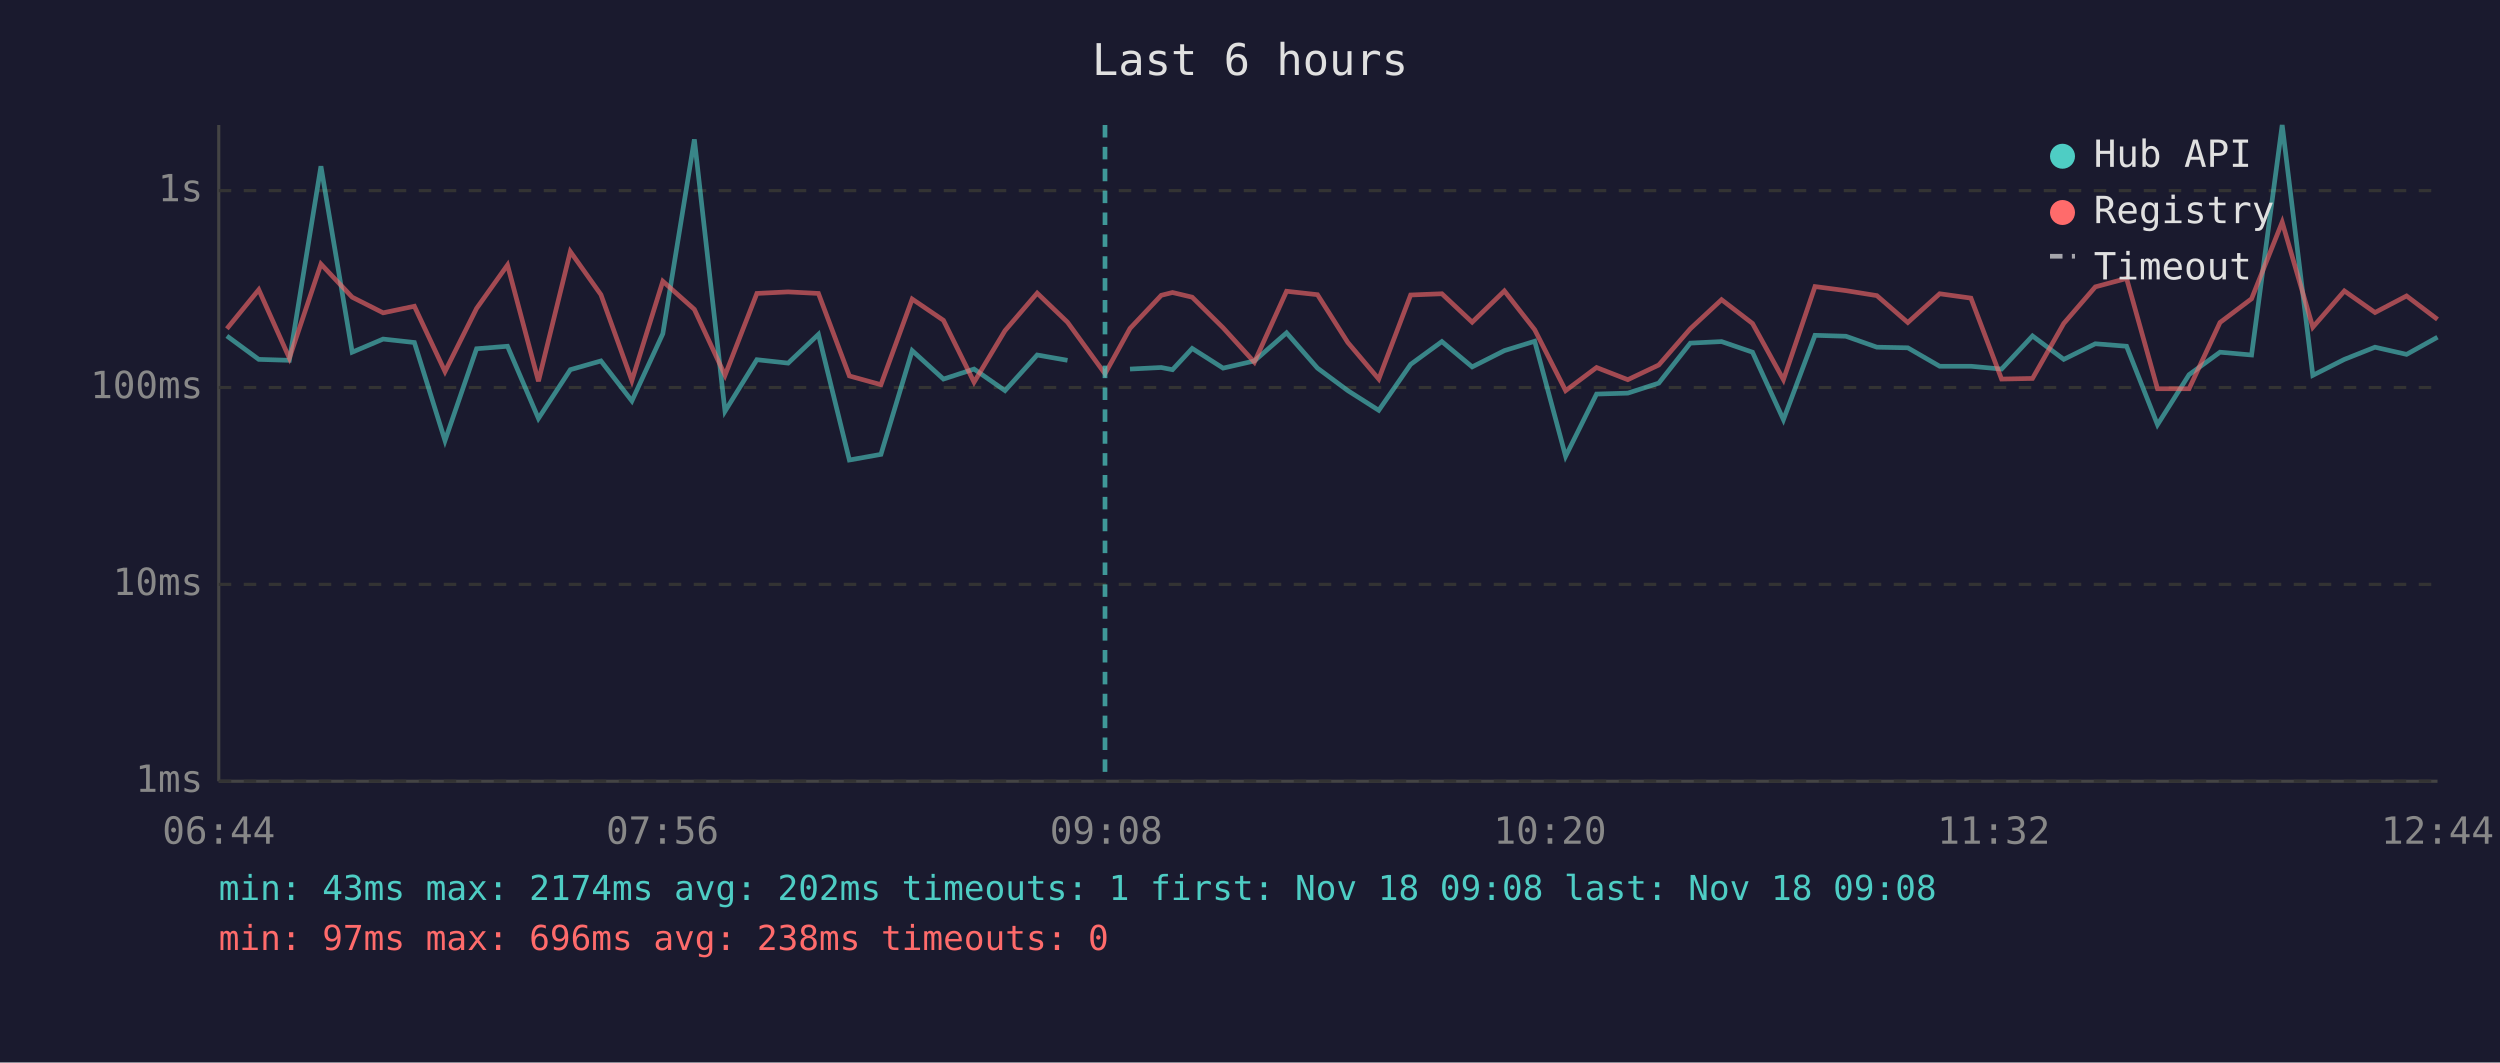
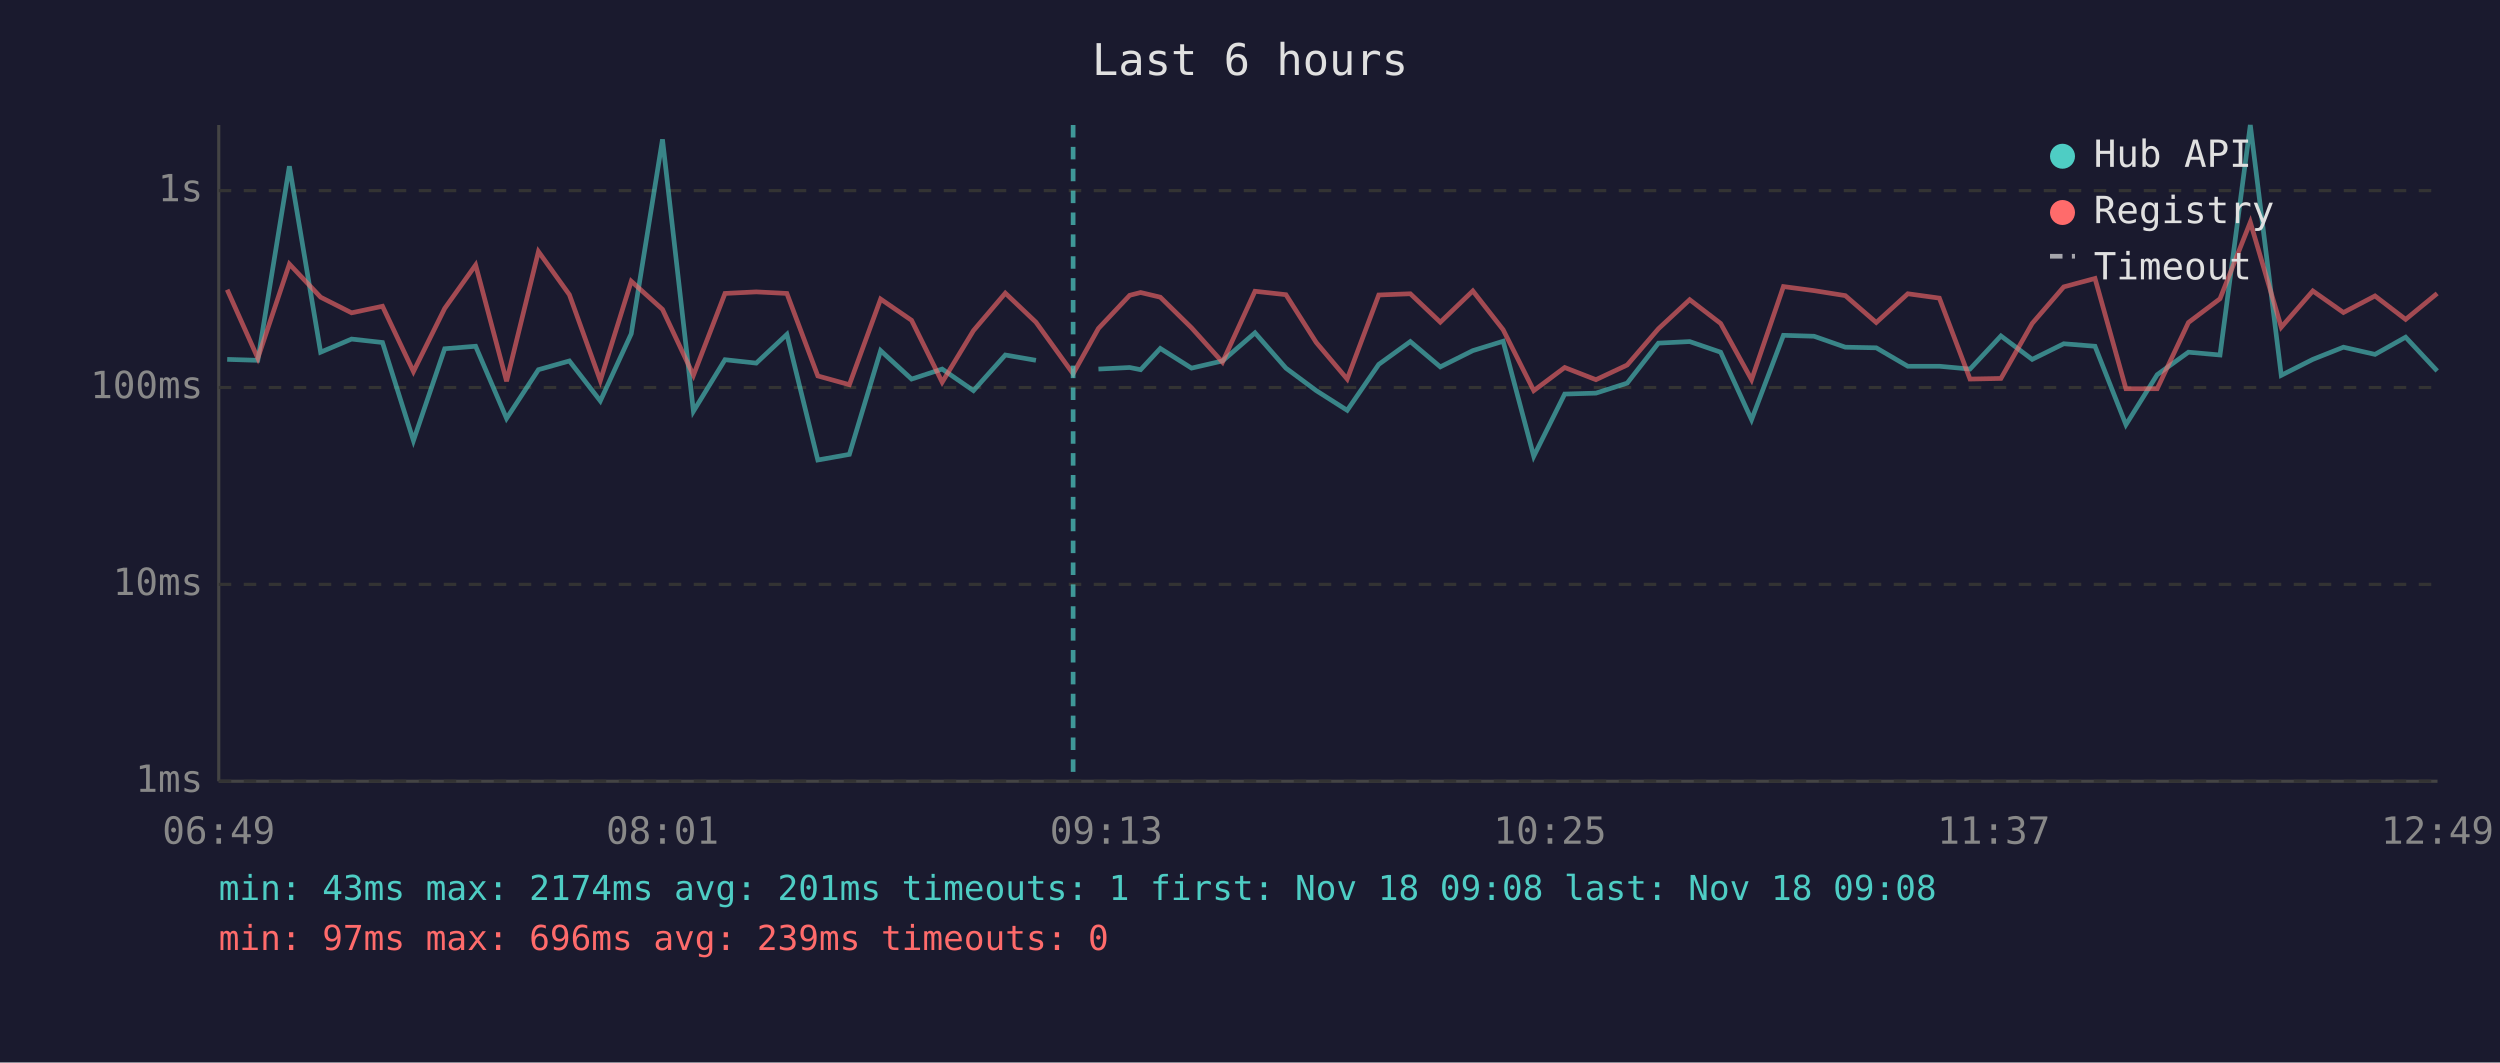
<svg xmlns="http://www.w3.org/2000/svg" viewBox="0 0 800 340" font-family="monospace" font-size="12">
  <rect width="800" height="340" fill="#1a1a2e" />
  <text x="400" y="24" fill="#e0e0e0" font-size="14" text-anchor="middle">Last 6 hours</text>
  <line x1="70" y1="40" x2="70" y2="250" stroke="#444" stroke-width="1" />
  <line x1="70" y1="250" x2="780" y2="250" stroke="#444" stroke-width="1" />
  <line x1="70" y1="250" x2="780" y2="250" stroke="#333" stroke-width="1" stroke-dasharray="4" />
  <text x="65" y="250" fill="#888" text-anchor="end" dominant-baseline="middle">1ms</text>
  <line x1="70" y1="187" x2="780" y2="187" stroke="#333" stroke-width="1" stroke-dasharray="4" />
  <text x="65" y="187" fill="#888" text-anchor="end" dominant-baseline="middle">10ms</text>
  <line x1="70" y1="124" x2="780" y2="124" stroke="#333" stroke-width="1" stroke-dasharray="4" />
  <text x="65" y="124" fill="#888" text-anchor="end" dominant-baseline="middle">100ms</text>
  <line x1="70" y1="61" x2="780" y2="61" stroke="#333" stroke-width="1" stroke-dasharray="4" />
  <text x="65" y="61" fill="#888" text-anchor="end" dominant-baseline="middle">1s</text>
-   <text x="70" y="270" fill="#888" text-anchor="middle">06:44</text>
-   <text x="212" y="270" fill="#888" text-anchor="middle">07:56</text>
-   <text x="354" y="270" fill="#888" text-anchor="middle">09:08</text>
-   <text x="496" y="270" fill="#888" text-anchor="middle">10:20</text>
-   <text x="638" y="270" fill="#888" text-anchor="middle">11:32</text>
-   <text x="780" y="270" fill="#888" text-anchor="middle">12:44</text>
-   <polyline points="72.6,107.5 82.8,115.0 92.6,115.3 102.7,53.2 112.7,112.7 122.6,108.5 132.6,109.6 142.4,141.0 152.5,111.6 162.4,110.8 172.3,133.9 182.5,118.3 192.3,115.5 202.2,128.3 212.1,106.8 222.2,44.6 232.0,131.6 242.2,115.1 252.2,116.2 261.9,107.0 271.8,147.2 281.9,145.4 291.9,112.2 301.9,121.3 311.7,118.1 321.6,125.0 331.9,113.6 341.6,115.3" fill="none" stroke="#4ecdc4" stroke-width="1.5" opacity="0.6" />
-   <polyline points="361.6,118.1 371.6,117.6 375.2,118.3 381.5,111.5 391.4,117.8 401.4,115.5 411.7,106.5 421.6,117.8 431.3,125.0 441.2,131.3 451.4,116.6 461.4,109.3 471.1,117.4 481.4,112.2 491.1,109.2 501.0,146.0 510.9,126.1 520.9,125.8 530.8,122.6 540.9,109.8 550.9,109.3 560.8,112.7 570.7,134.3 580.8,107.3 590.7,107.6 600.6,111.1 610.5,111.3 620.7,117.2 630.7,117.2 640.5,118.1 650.4,107.5 660.4,115.0 670.5,110.0 680.5,110.8 690.4,135.9 700.5,119.9 710.4,112.7 720.5,113.6 730.3,40.0 740.1,120.1 750.2,115.0 760.0,111.1 770.1,113.4 780.0,107.9" fill="none" stroke="#4ecdc4" stroke-width="1.5" opacity="0.6" />
-   <polyline points="72.6,105.2 82.8,92.7 92.6,114.6 102.7,84.5 112.7,95.1 122.6,100.1 132.6,98.0 142.4,118.9 152.5,98.7 162.4,84.8 172.3,122.0 182.5,80.5 192.3,94.3 202.2,121.8 212.1,90.0 222.2,99.0 232.0,120.1 242.2,93.9 252.2,93.4 261.9,93.9 271.8,120.3 281.9,123.1 291.9,95.7 301.9,102.5 311.7,122.3 321.6,105.8 331.9,93.8 341.6,103.1 353.6,119.6 361.6,105.1 371.6,94.5 375.2,93.6 381.5,95.1 391.4,104.9 401.4,115.9 411.7,93.2 421.6,94.3 431.3,109.6 441.2,121.3 451.4,94.4 461.4,94.0 471.1,103.1 481.4,93.1 491.1,105.5 501.0,125.0 510.9,117.6 520.9,121.5 530.8,116.8 540.9,105.2 550.9,95.9 560.8,103.5 570.7,121.5 580.8,91.7 590.7,93.0 600.6,94.6 610.5,103.2 620.7,94.0 630.7,95.4 640.5,121.3 650.4,121.1 660.4,103.5 670.5,91.8 680.5,89.1 690.4,124.4 700.5,124.4 710.4,103.2 720.5,95.6 730.3,71.1 740.1,104.7 750.2,93.1 760.0,100.0 770.1,94.7 780.0,102.2" fill="none" stroke="#ff6b6b" stroke-width="1.5" opacity="0.6" />
-   <line x1="353.6" y1="40" x2="353.6" y2="250" stroke="#4ecdc4" stroke-width="1.5" stroke-dasharray="4,3" opacity="0.7" />
+   <text x="70" y="270" fill="#888" text-anchor="middle">06:49</text>
+   <text x="212" y="270" fill="#888" text-anchor="middle">08:01</text>
+   <text x="354" y="270" fill="#888" text-anchor="middle">09:13</text>
+   <text x="496" y="270" fill="#888" text-anchor="middle">10:25</text>
+   <text x="638" y="270" fill="#888" text-anchor="middle">11:37</text>
+   <text x="780" y="270" fill="#888" text-anchor="middle">12:49</text>
+   <polyline points="72.7,115.0 82.5,115.3 92.6,53.2 102.6,112.7 112.5,108.5 122.4,109.6 132.3,141.0 142.3,111.6 152.2,110.8 162.1,133.9 172.3,118.3 182.2,115.5 192.1,128.3 202.0,106.8 212.0,44.6 221.9,131.6 232.0,115.1 242.0,116.2 251.8,107.0 261.7,147.2 271.8,145.4 281.8,112.2 291.7,121.3 301.5,118.1 311.5,125.0 321.7,113.6 331.5,115.3" fill="none" stroke="#4ecdc4" stroke-width="1.5" opacity="0.6" />
+   <polyline points="351.5,118.1 361.5,117.6 365.0,118.3 371.3,111.5 381.3,117.8 391.2,115.5 401.6,106.5 411.5,117.8 421.2,125.0 431.1,131.3 441.2,116.6 451.3,109.3 460.9,117.4 471.3,112.2 481.0,109.2 490.8,146.0 500.7,126.1 510.7,125.8 520.7,122.6 530.7,109.8 540.7,109.3 550.6,112.7 560.5,134.3 570.7,107.3 580.5,107.6 590.5,111.1 600.4,111.3 610.5,117.2 620.6,117.2 630.4,118.1 640.3,107.5 650.3,115.0 660.4,110.0 670.4,110.8 680.3,135.9 690.3,119.9 700.3,112.7 710.4,113.6 720.1,40.0 730.0,120.1 740.1,115.0 749.9,111.1 760.0,113.4 769.8,107.9 779.9,118.7" fill="none" stroke="#4ecdc4" stroke-width="1.5" opacity="0.6" />
+   <polyline points="72.7,92.7 82.5,114.6 92.6,84.5 102.6,95.1 112.5,100.1 122.4,98.0 132.3,118.9 142.3,98.7 152.2,84.8 162.1,122.0 172.3,80.5 182.2,94.3 192.1,121.8 202.0,90.0 212.0,99.0 221.9,120.1 232.0,93.9 242.0,93.4 251.8,93.9 261.7,120.3 271.8,123.1 281.8,95.7 291.7,102.5 301.5,122.3 311.5,105.8 321.7,93.8 331.5,103.1 343.4,119.6 351.5,105.1 361.5,94.5 365.0,93.6 371.3,95.1 381.3,104.9 391.2,115.9 401.6,93.2 411.5,94.3 421.2,109.6 431.1,121.3 441.2,94.4 451.3,94.0 460.9,103.1 471.3,93.1 481.0,105.5 490.8,125.0 500.7,117.6 510.7,121.5 520.7,116.8 530.7,105.2 540.7,95.9 550.6,103.5 560.5,121.5 570.7,91.7 580.5,93.0 590.5,94.6 600.4,103.2 610.5,94.0 620.6,95.4 630.4,121.3 640.3,121.1 650.3,103.5 660.4,91.8 670.4,89.1 680.3,124.4 690.3,124.4 700.3,103.2 710.4,95.6 720.1,71.1 730.0,104.7 740.1,93.1 749.9,100.0 760.0,94.7 769.8,102.2 779.9,93.9" fill="none" stroke="#ff6b6b" stroke-width="1.5" opacity="0.6" />
+   <line x1="343.4" y1="40" x2="343.4" y2="250" stroke="#4ecdc4" stroke-width="1.5" stroke-dasharray="4,3" opacity="0.7" />
  <circle cx="660" cy="50" r="4" fill="#4ecdc4" />
  <text x="670" y="50" fill="#e0e0e0" dominant-baseline="middle">Hub API</text>
  <circle cx="660" cy="68" r="4" fill="#ff6b6b" />
  <text x="670" y="68" fill="#e0e0e0" dominant-baseline="middle">Registry</text>
  <line x1="656" y1="82" x2="664" y2="82" stroke="#e0e0e0" stroke-width="1.5" stroke-dasharray="4,3" opacity="0.7" />
  <text x="670" y="86" fill="#e0e0e0" dominant-baseline="middle">Timeout</text>
-   <text x="70" y="288" fill="#4ecdc4" font-size="11">min: 43ms  max: 2174ms  avg: 202ms  timeouts: 1  first: Nov 18 09:08  last: Nov 18 09:08</text>
-   <text x="70" y="304" fill="#ff6b6b" font-size="11">min: 97ms  max: 696ms  avg: 238ms  timeouts: 0</text>
+   <text x="70" y="288" fill="#4ecdc4" font-size="11">min: 43ms  max: 2174ms  avg: 201ms  timeouts: 1  first: Nov 18 09:08  last: Nov 18 09:08</text>
+   <text x="70" y="304" fill="#ff6b6b" font-size="11">min: 97ms  max: 696ms  avg: 239ms  timeouts: 0</text>
</svg>
